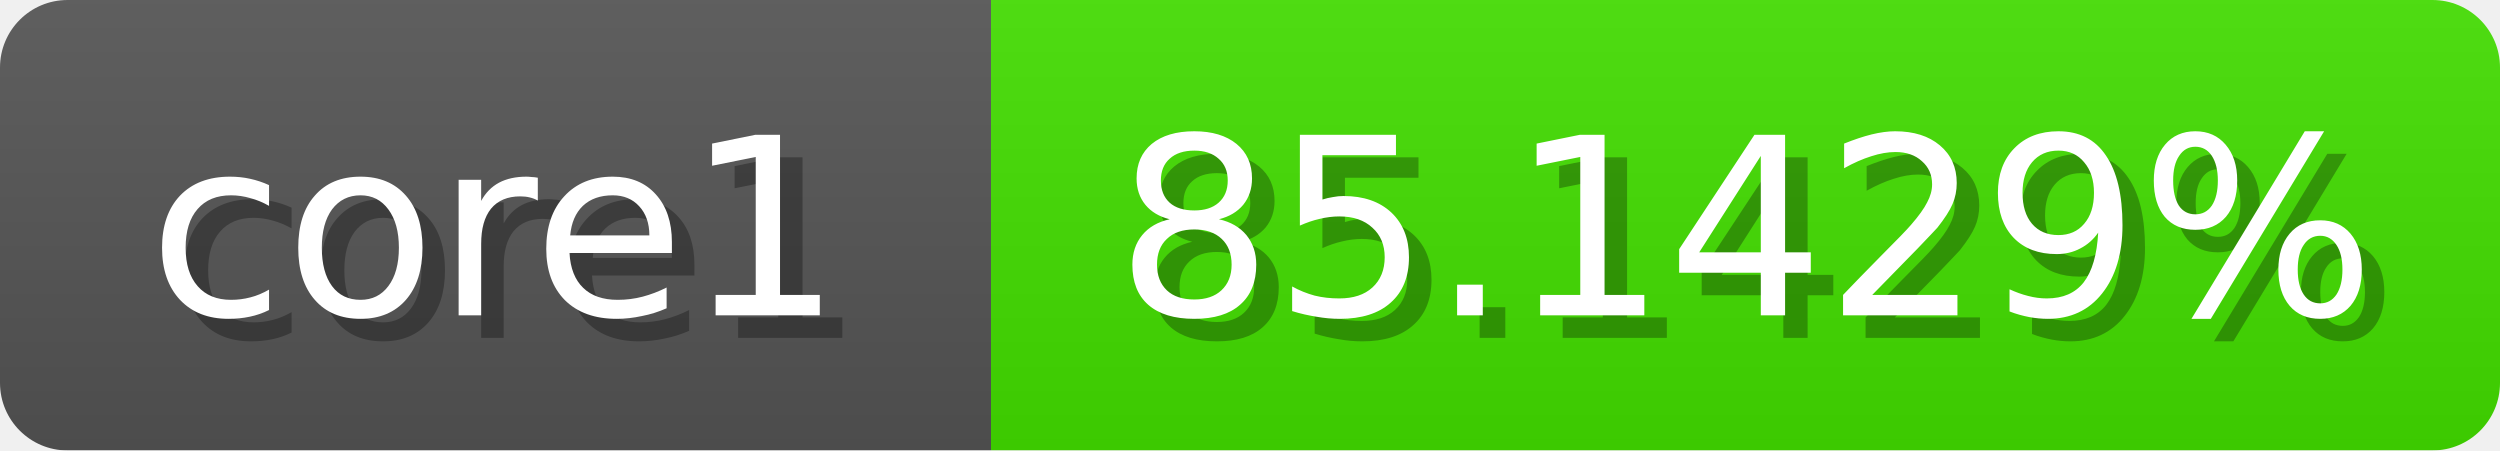
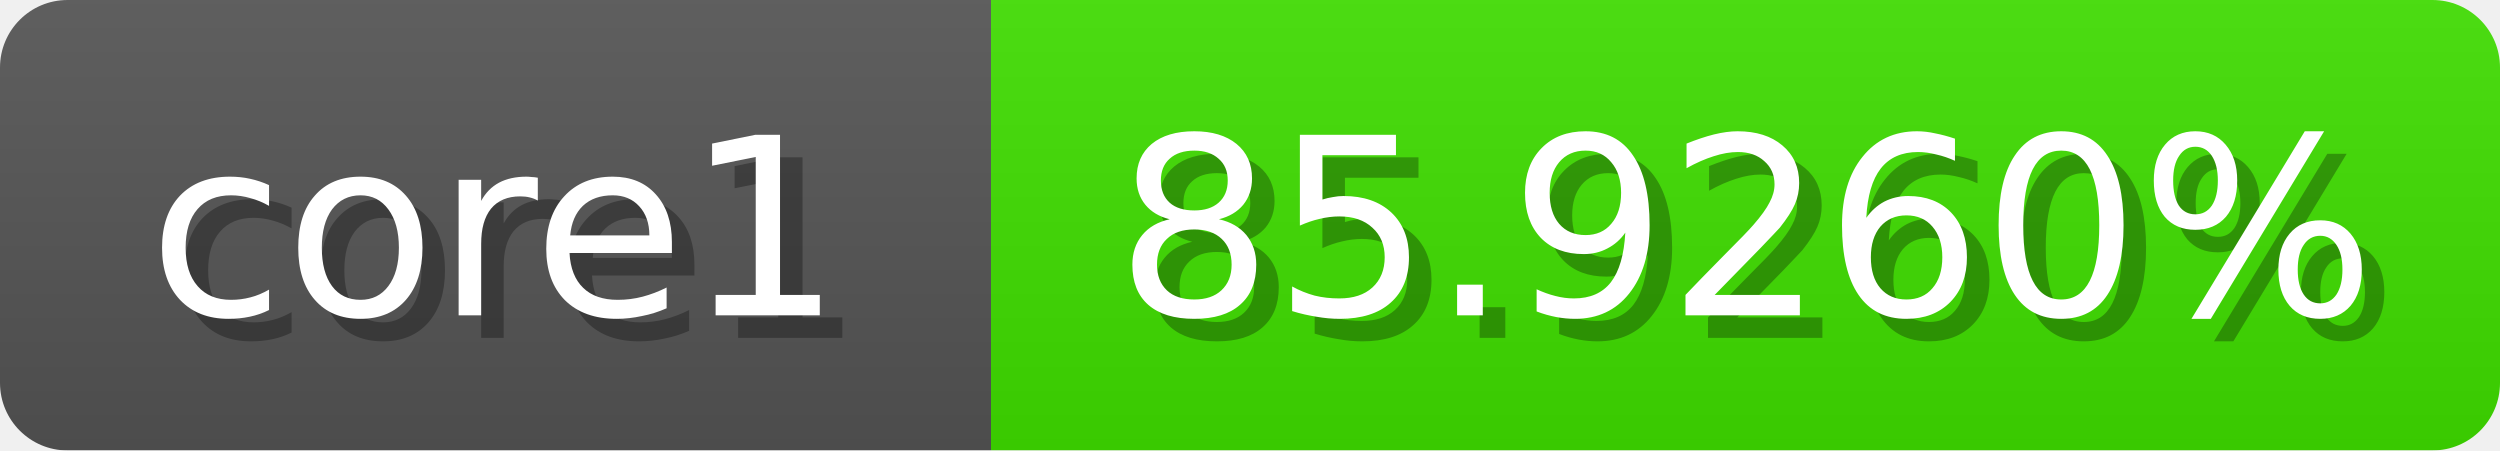
<svg xmlns="http://www.w3.org/2000/svg" width="111" height="20">
  <linearGradient id="b" x2="0" y2="100%">
    <stop offset="0" stop-color="#bbb" stop-opacity=".1" />
    <stop offset="1" stop-opacity=".1" />
  </linearGradient>
  <mask id="anybadge_1">
    <rect width="111" height="20" rx="3" fill="#fff" />
  </mask>
  <g mask="url(#anybadge_1)">
    <path fill="#555" d="M0 0h44v20H0z" />
-     <path fill="#43e000" d="M44 0h67v20H44z" />
+     <path fill="#3fe000" d="M44 0h67v20H44z" />
    <path fill="url(#b)" d="M0 0h111v20H0z" />
  </g>
  <g fill="#fff" text-anchor="middle" font-family="DejaVu Sans,Verdana,Geneva,sans-serif" font-size="11">
    <text x="23.0" y="15" fill="#010101" fill-opacity=".3">core1</text>
    <text x="22.0" y="14">core1</text>
  </g>
  <g fill="#fff" text-anchor="middle" font-family="DejaVu Sans,Verdana,Geneva,sans-serif" font-size="11">
-     <text x="78.5" y="15" fill="#010101" fill-opacity=".3">85.1429%</text>
-     <text x="77.5" y="14">85.1429%</text>
+     <text x="78.5" y="15" fill="#010101" fill-opacity=".3">85.9260%</text>
+     <text x="77.5" y="14">85.9260%</text>
  </g>
</svg>
